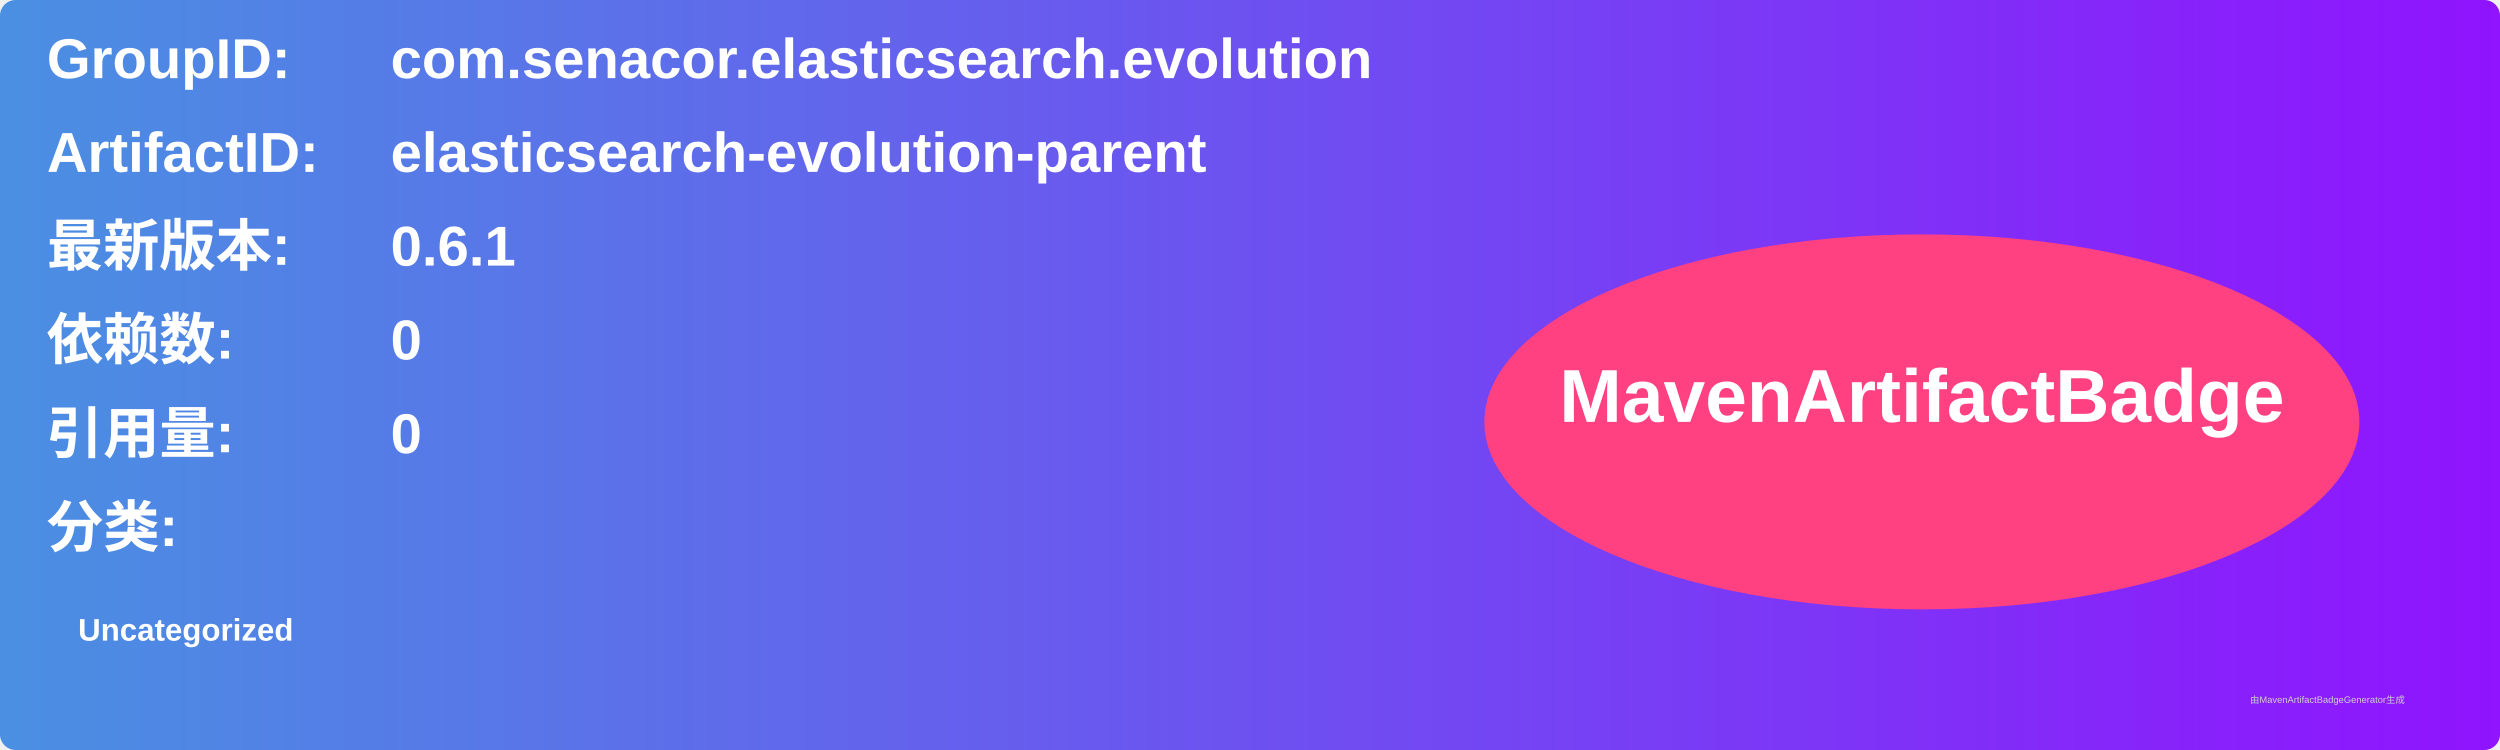
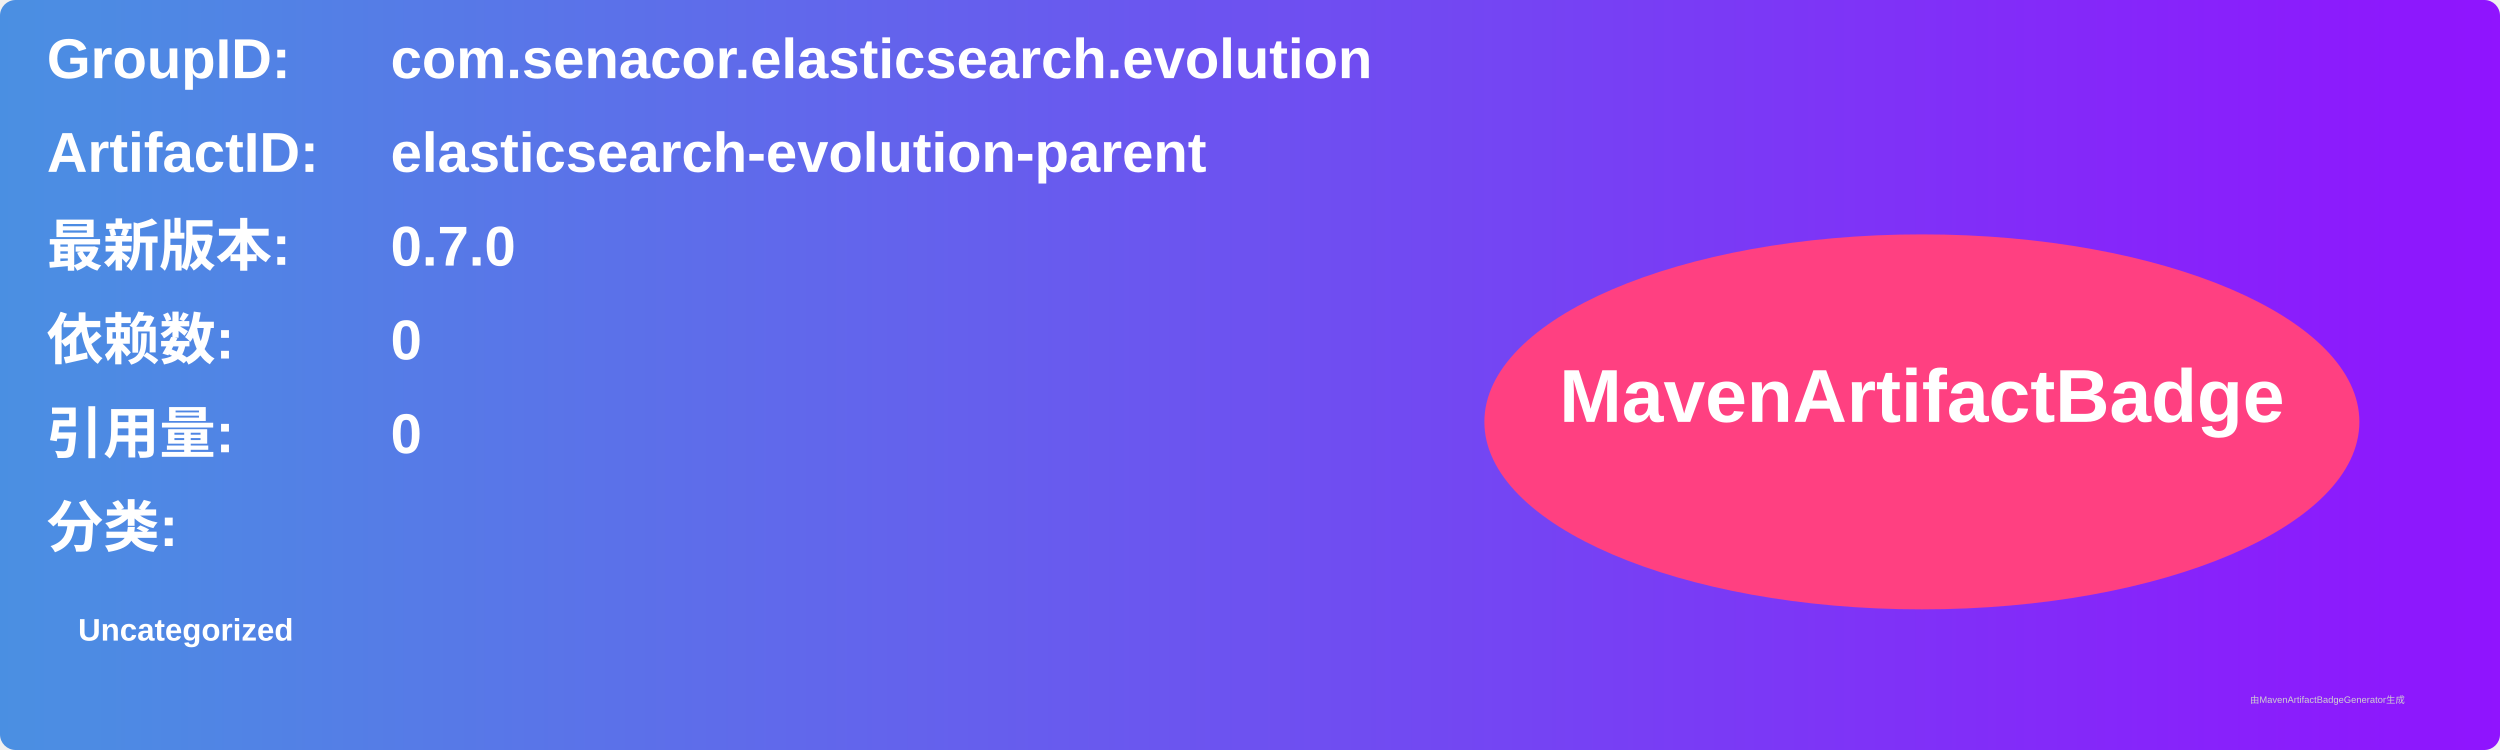
<svg xmlns="http://www.w3.org/2000/svg" width="800" height="240" viewBox="0 0 800 240">
  <linearGradient id="grad" x1="0%" y1="0%" x2="100%" y2="0%">
    <stop offset="0%" stop-color="#4a90e2" />
    <stop offset="100%" stop-color="#9013fe" />
  </linearGradient>
  <rect width="100%" height="100%" rx="5" ry="5" fill="url(#grad)" />
  <g transform="translate(15, 15)">
    <text x="0" y="10" font-family="Arial" font-size="18" fill="white" font-weight="bold" width="260">GroupID:</text>
    <text x="110" y="10" font-family="Arial" font-size="18" fill="white" font-weight="bold" width="460">com.senacor.elasticsearch.evolution</text>
    <text x="0" y="40" font-family="Arial" font-size="18" fill="white" font-weight="bold" width="260">ArtifactID:</text>
    <text x="110" y="40" font-family="Arial" font-size="18" fill="white" font-weight="bold" width="460">elasticsearch-evolution-parent</text>
    <text x="0" y="70" font-family="Arial" font-size="18" fill="white" font-weight="bold">最新版本:</text>
    <text x="110" y="70" font-family="Arial" font-size="18" fill="white" font-weight="bold">
-       <tspan font-weight="bold">0.6.1</tspan>
+       <tspan font-weight="bold">0.7.0</tspan>
    </text>
    <text x="0" y="100" font-family="Arial" font-size="18" fill="white" font-weight="bold">依赖数: </text>
    <text x="110" y="100" font-family="Arial" font-size="18" fill="white">
      <tspan font-weight="bold">0</tspan>
    </text>
    <text x="0" y="130" font-family="Arial" font-size="18" fill="white" font-weight="bold">引用量: </text>
    <text x="110" y="130" font-family="Arial" font-size="18" fill="white">
      <tspan font-weight="bold">0</tspan>
    </text>
    <text x="0" y="160" font-family="Arial" font-size="18" fill="white" font-weight="bold">分类:</text>
    <text x="10" y="190" font-family="Arial" font-size="10" fill="white">
      <tspan font-weight="bold">Uncategorized</tspan>
    </text>
    <ellipse cx="600" cy="120" rx="140" ry="60" fill="#ff4081" />
    <text x="600" y="120" text-anchor="middle" font-family="Arial" font-size="24" fill="white" font-weight="bold">MavenArtifactBadge</text>
  </g>
  <text x="720" y="225" font-family="Arial" font-size="3" fill="#d0d0d0">由MavenArtifactBadgeGenerator生成</text>
</svg>
